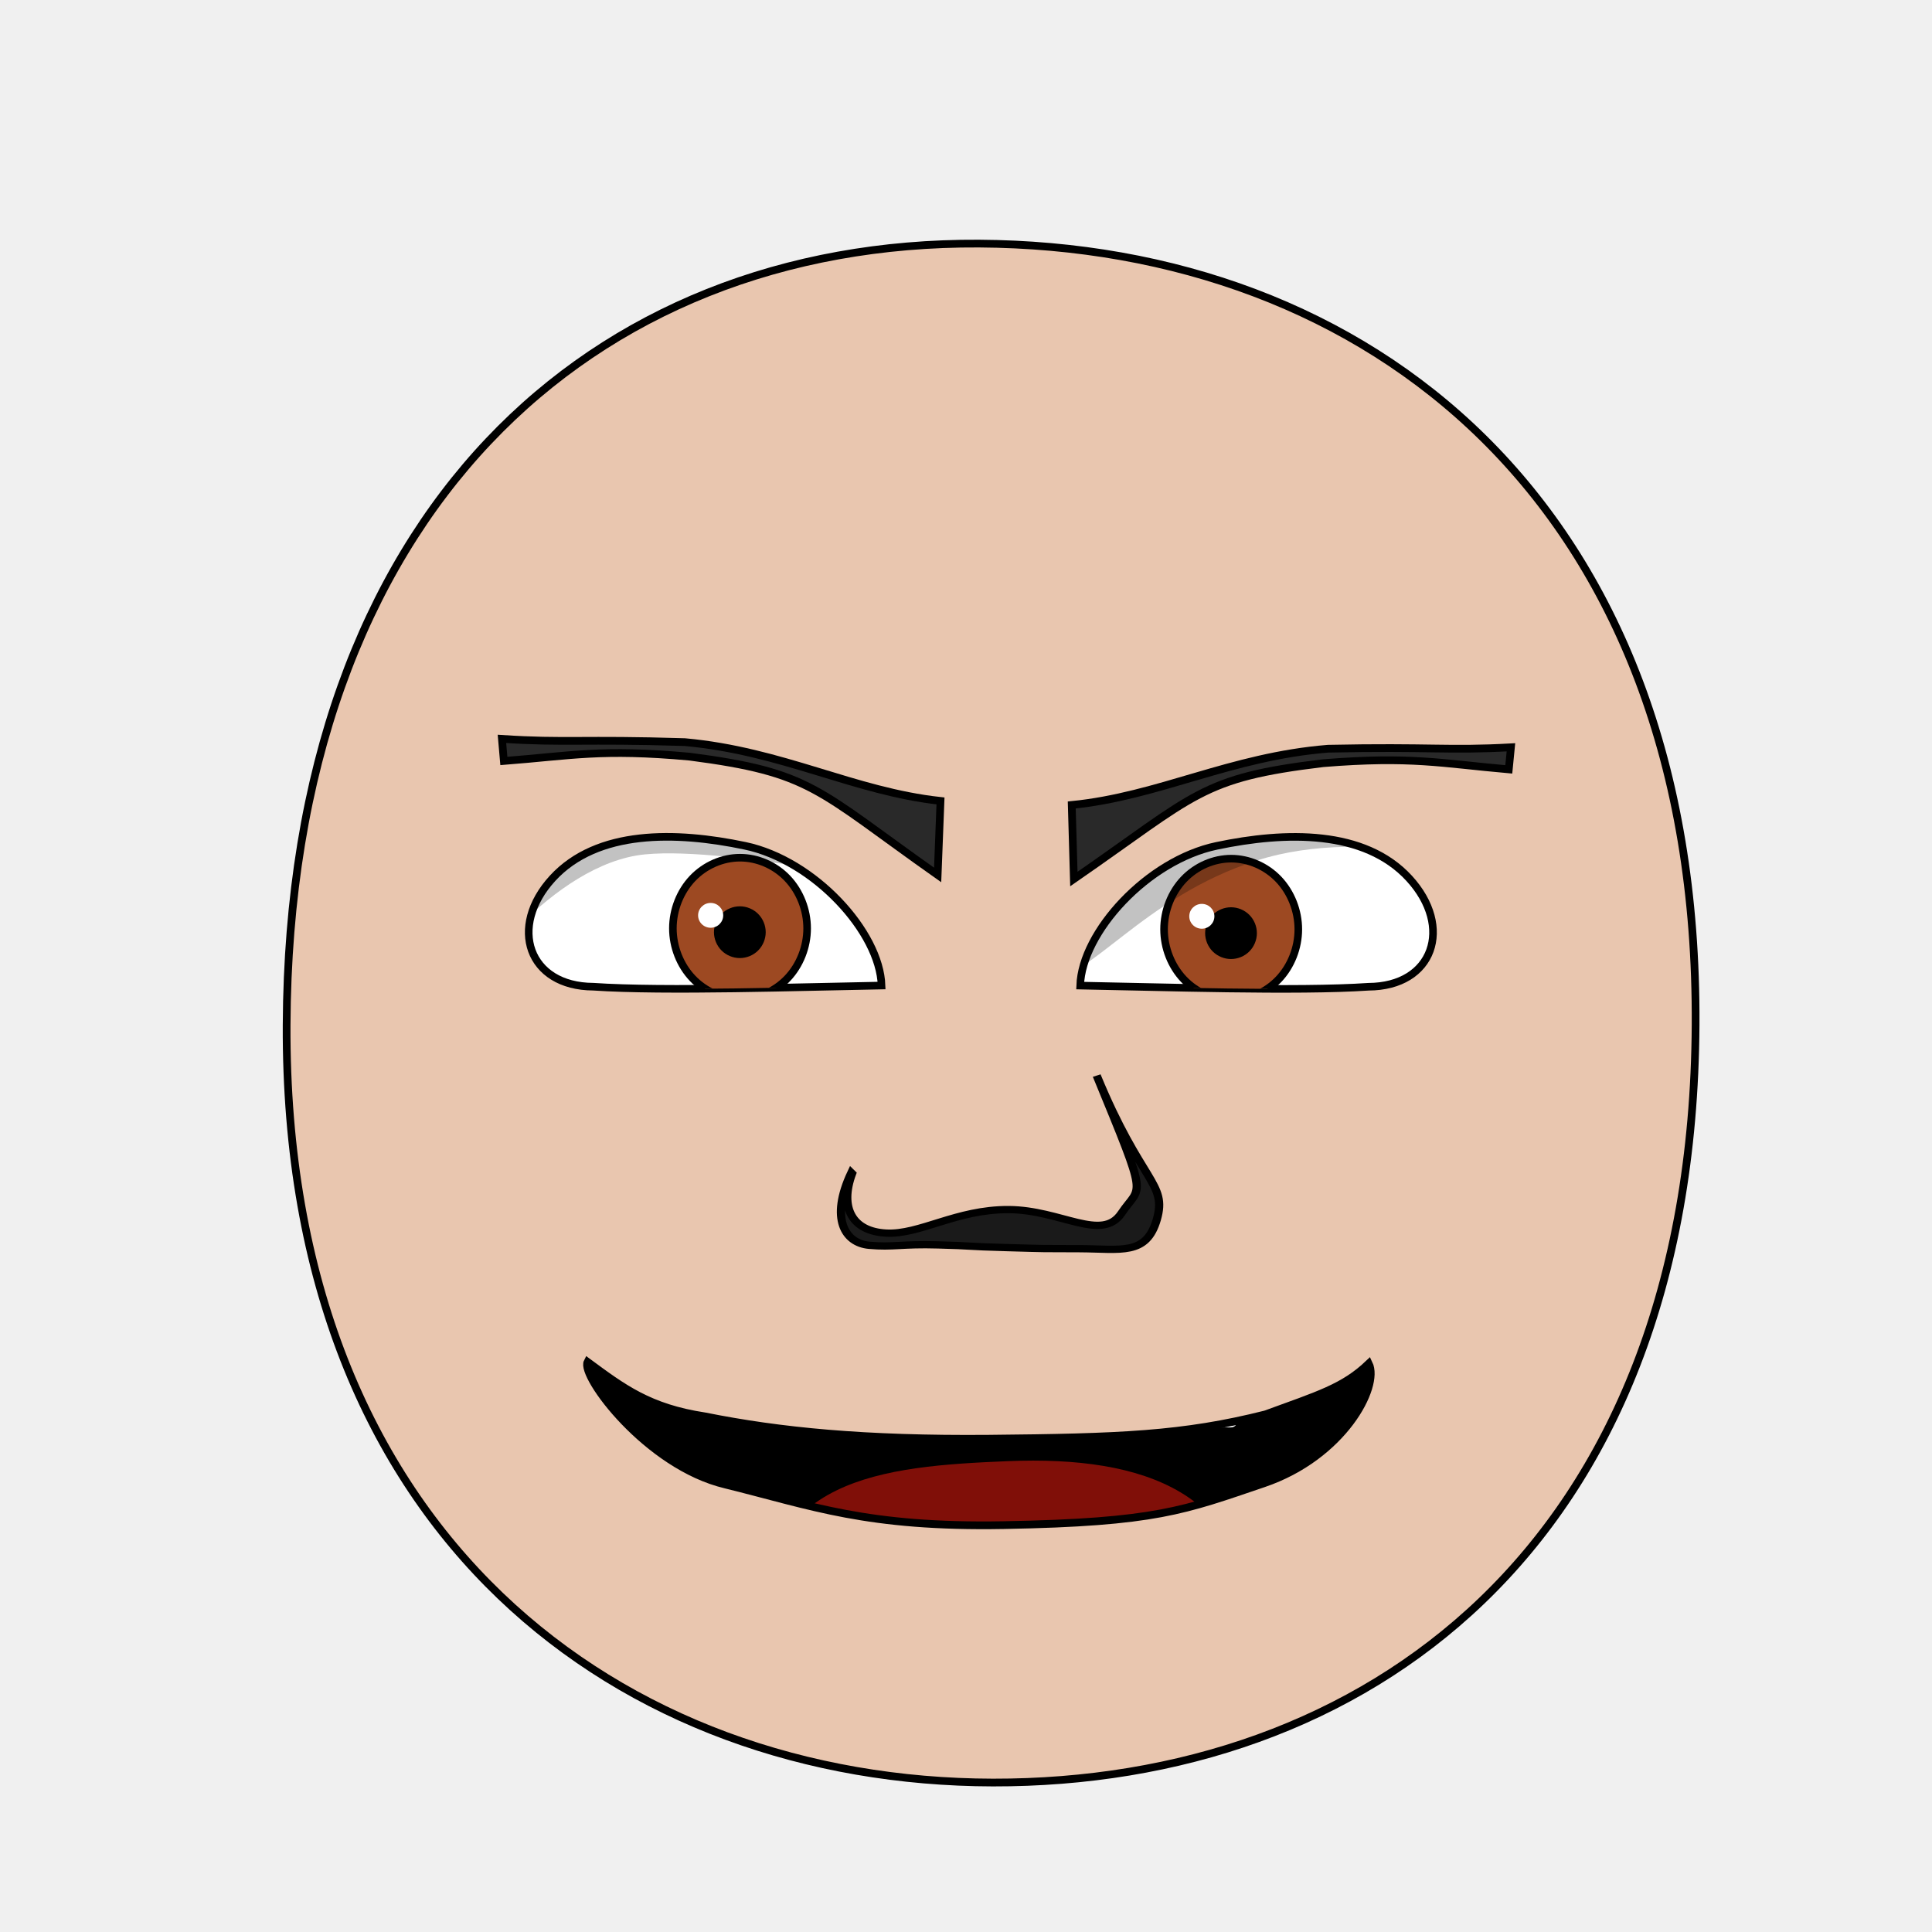
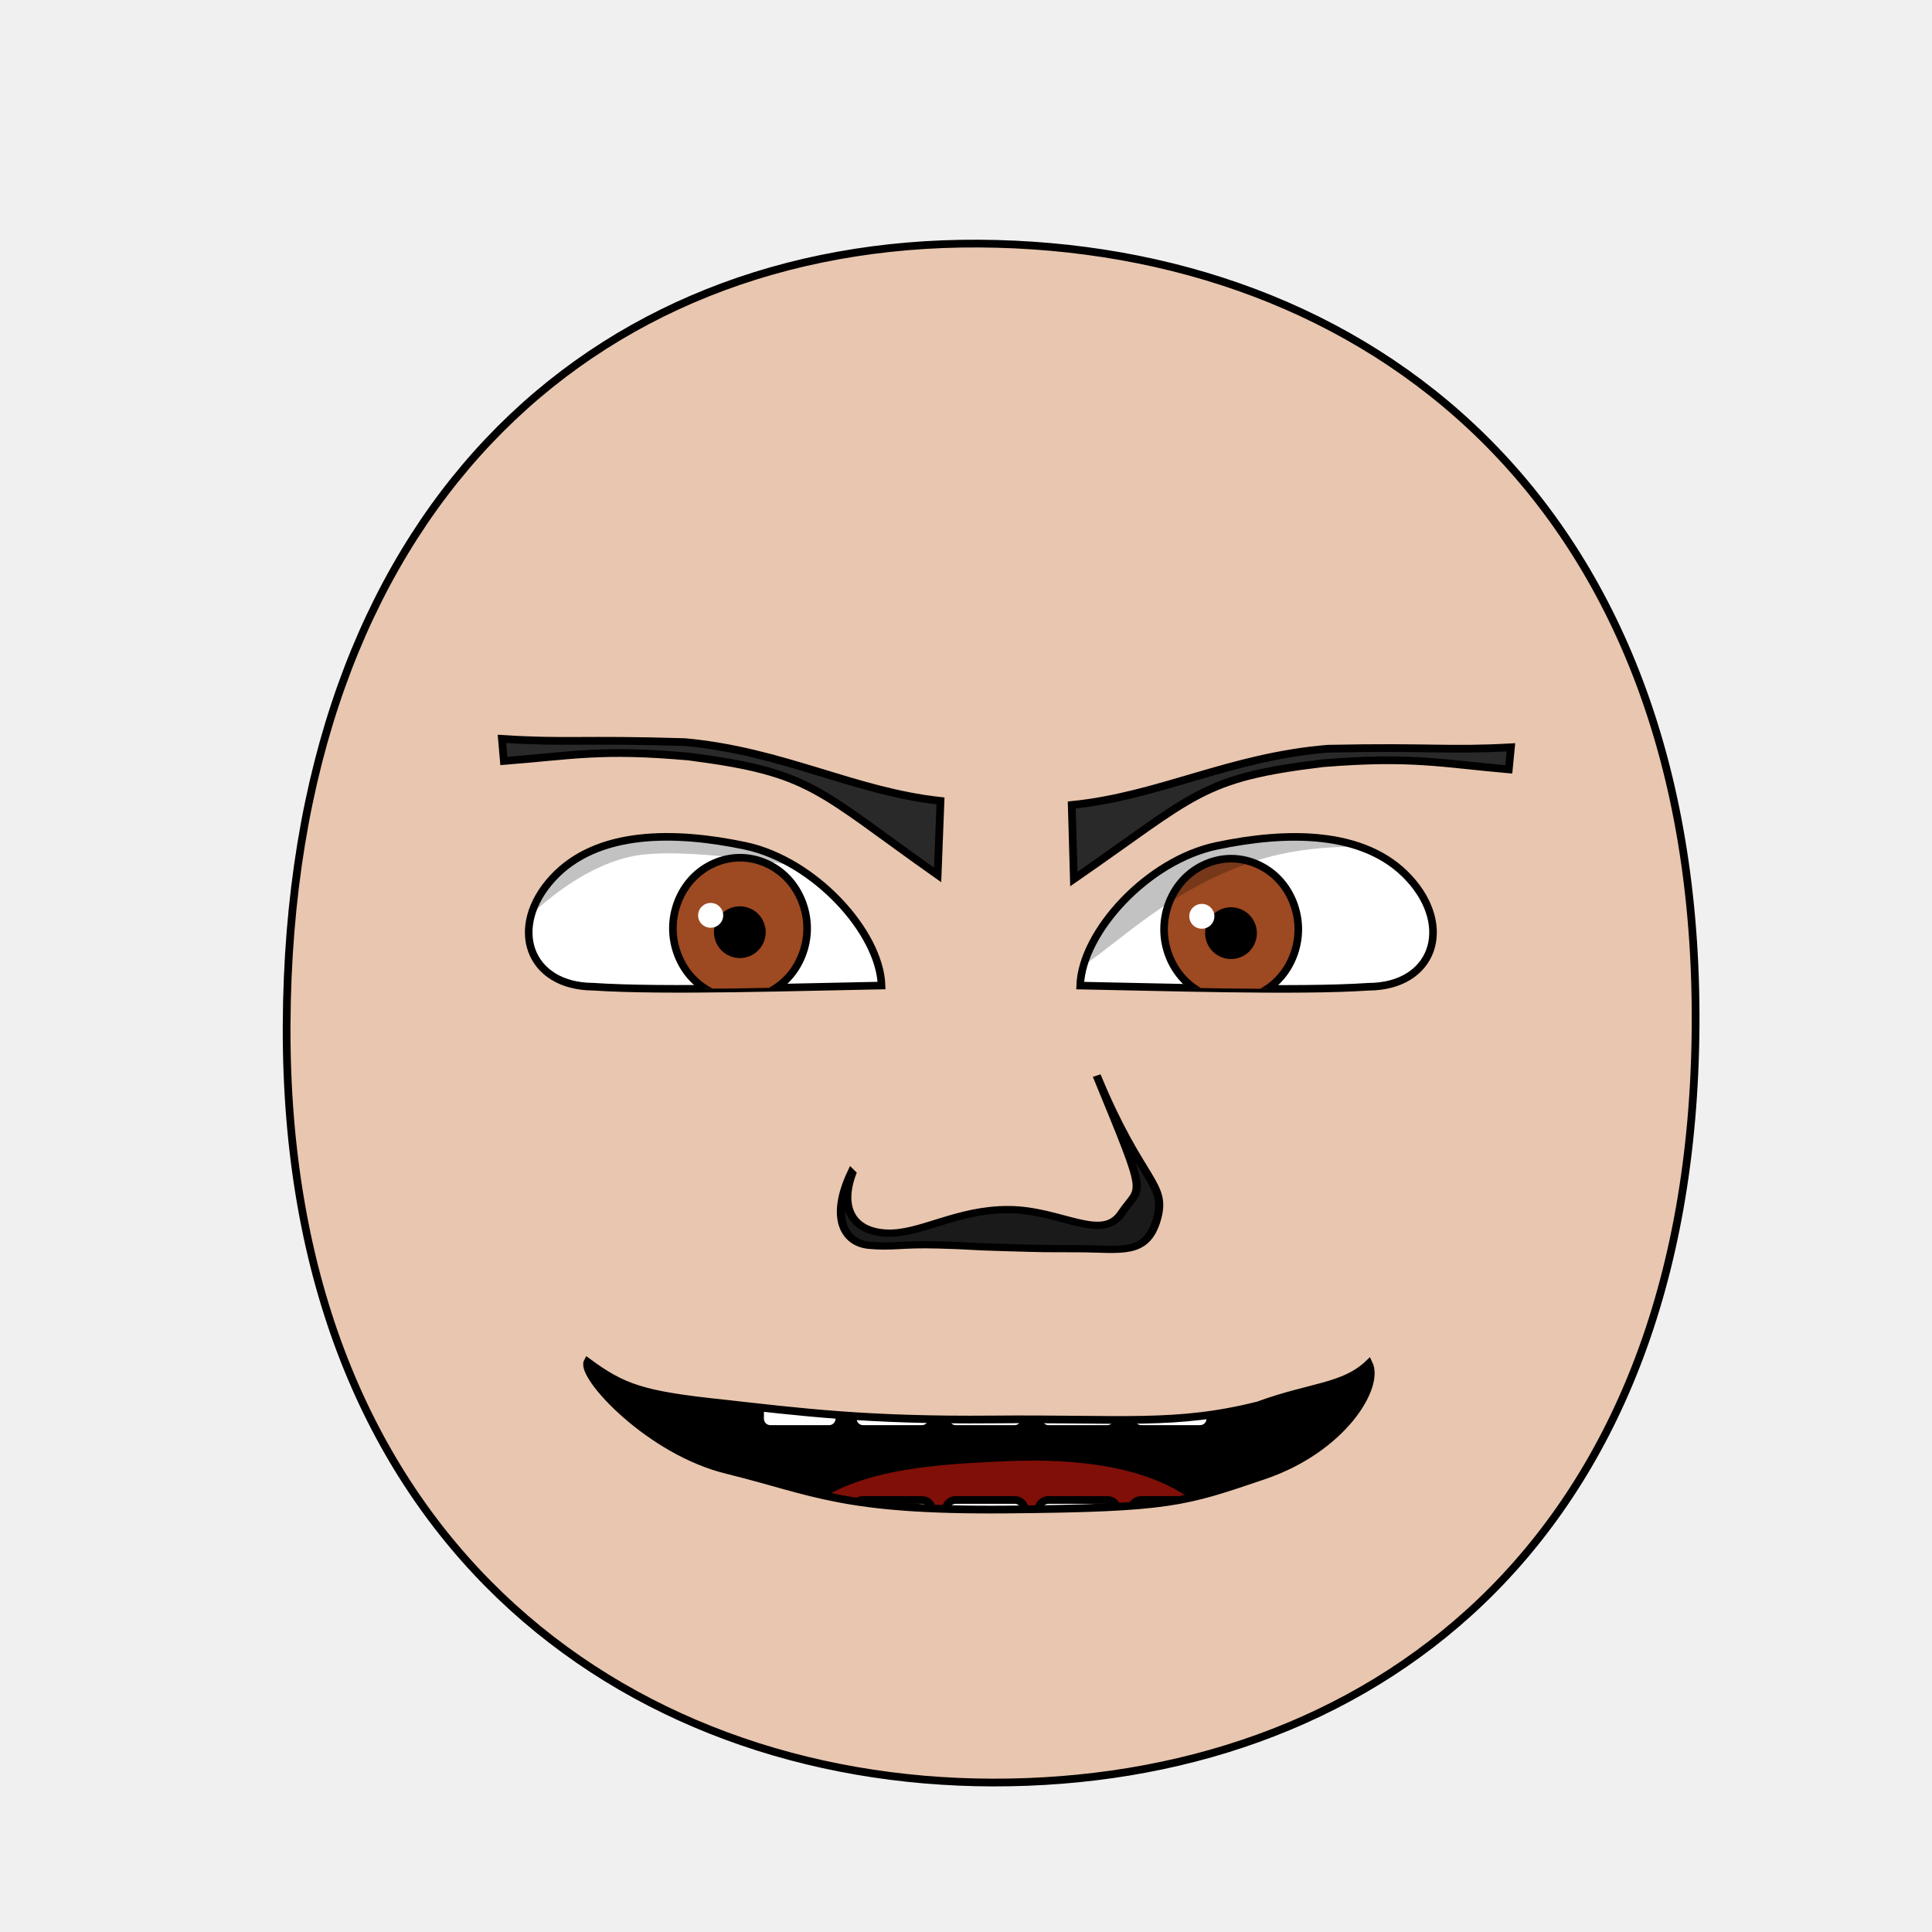
<svg xmlns="http://www.w3.org/2000/svg" xmlns:xlink="http://www.w3.org/1999/xlink" height="100%" width="100%" id="emoticon-front-view" viewBox="0 0 250 250" version="1.1">
  <defs id="defs4">
    <linearGradient id="linearGradient5745">
      <stop style="stop-color:#f4f015;stop-opacity:1" offset="0" id="stop5747" />
      <stop style="stop-color:#f68614;stop-opacity:1" offset="1" id="stop5749" />
    </linearGradient>
    <linearGradient id="linearGradient2823">
      <stop style="stop-color:#000000;stop-opacity:1" offset="0" id="stop2825" />
      <stop style="stop-color:#6f0a5a;stop-opacity:1" offset="1" id="stop2827" />
    </linearGradient>
    <clipPath id="clipPath2967">
      <use transform="translate(-57.14,-22.86)" xlink:href="#path3622" height="1" width="1" y="0" x="0" id="use2969">
</use>
    </clipPath>
    <clipPath id="clipPath4022">
      <use transform="matrix(-1,0,0,1,915.87,-3.77)" xlink:href="#path3622" height="250" width="250" y="0" x="0" id="use5959">
</use>
    </clipPath>
    <radialGradient spreadMethod="pad" gradientTransform="matrix(98.09029,121.5278,-104.4591,83.94095,1881.611,1722.677)" gradientUnits="userSpaceOnUse" xlink:href="#linearGradient5745" id="radialGradient5694" fy="2.705" fx="-15.372" r="1" cy="2.705" cx="-15.372">
</radialGradient>
    <linearGradient gradientTransform="translate(37.46307,-25.35117)" gradientUnits="userSpaceOnUse" xlink:href="#linearGradient2823" id="irisGradient" y2="606.466" x2="138.571" y1="488.076" x1="107.143">
</linearGradient>
    <clipPath clipPathUnits="userSpaceOnUse" id="clipPath-mouth">
      <use x="0" y="0" xlink:href="#mouth-outline" id="use-mouth-outline" width="250" height="250" />
    </clipPath>
  </defs>
  <g id="head">
    <path style="fill:#e9c6af;stroke:#000000;stroke-width:1;stroke-opacity:1" d="M 128.48,230.66 C 176.27,230.75 219.01,200.57 219.41,132.64 219.79,64.72 176.76,31.81 126.68,31.52 76.60,31.24 37.38,66.28 37.09,132.65 36.80,199.01 80.69,230.57 128.48,230.66 Z" id="path164">
</path>
  </g>
  <g transform="matrix(0.16,0,0,0.16,62.44,33.37)" style="stroke-width:4.36;stroke-miterlimit:4;stroke-dasharray:none" id="left-eye">
    <path d="M 212.38,475.49 C 268.41,487.28 321.29,545.23 322.72,588.48 259.80,589.59 146.30,593.33 89.55,589.43 37.10,589.19 20.52,541.12 56.65,501.74 92.78,462.36 156.34,463.70 212.38,475.49 Z" style="fill:#ffffff;stroke:#000000;stroke-width:6.14;stroke-miterlimit:4;stroke-opacity:1;stroke-dasharray:none" id="path3622">
</path>
    <g transform="translate(57.14,22.86)" style="stroke-width:4.36;stroke-miterlimit:4;stroke-dasharray:none" id="lens" clip-path="url(#clipPath2967)">
      <g id="g4403">
        <path style="fill:#9d4922;fill-opacity:1;stroke:#000000;stroke-width:6.14;stroke-miterlimit:4;stroke-opacity:1;stroke-dasharray:none" d="M 205.38,519.39 C 205.38,534.35 199.53,549.21 189.48,559.79 179.43,570.37 165.31,576.53 151.09,576.53 136.88,576.53 122.76,570.37 112.71,559.79 102.66,549.21 96.80,534.35 96.80,519.39 96.80,504.43 102.66,489.56 112.71,478.98 122.76,468.40 136.88,462.24 151.09,462.24 165.31,462.24 179.43,468.40 189.48,478.98 199.53,489.56 205.38,504.43 205.38,519.39 Z" id="iris">
</path>
        <path d="M 168.81,522.49 C 168.81,527.16 166.89,531.81 163.58,535.12 160.27,538.43 155.63,540.35 150.95,540.35 146.27,540.35 141.63,538.43 138.32,535.12 135.02,531.81 133.09,527.16 133.09,522.49 133.09,517.81 135.02,513.16 138.32,509.85 141.63,506.55 146.27,504.62 150.95,504.62 155.63,504.62 160.27,506.55 163.58,509.85 166.89,513.16 168.81,517.81 168.81,522.49 Z" style="fill:#000000;fill-opacity:1;stroke:#000000;stroke-width:6.14;stroke-miterlimit:4;stroke-opacity:1;stroke-dasharray:none" id="pupil">
</path>
        <path d="M 137.51,508.86 C 137.51,514.41 132.95,518.90 127.35,518.90 121.74,518.90 117.19,514.41 117.19,508.86 117.19,503.32 121.74,498.82 127.35,498.82 132.95,498.82 137.51,503.32 137.51,508.86 Z" style="fill:#ffffff;fill-opacity:1;stroke:none" id="glare">
</path>
      </g>
      <path style="opacity:0.24;fill:#000000;stroke:#000000;stroke-width:1px;stroke-linecap:butt;stroke-linejoin:miter;stroke-opacity:1" d="M -70.01,566.58 -75.34,422.06 305.31,412.27 307.22,489.40 C 307.22,489.40 144.26,452.34 74.45,459.03 -2.18,466.37 -70.01,566.58 -70.01,566.58 Z" id="left-lid-shadow">
</path>
    </g>
  </g>
  <g transform="matrix(0.16,0,0,0.16,44.87,33.98)" style="stroke-width:4.36;stroke-miterlimit:4;stroke-dasharray:none" id="right-eye">
    <use transform="matrix(-1,0,0,1,915.87,-3.77)" xlink:href="#path3622" height="250" width="250" y="0" x="0" id="use3959">
</use>
    <g id="g4015" clip-path="url(#clipPath4022)">
      <use transform="translate(564.19,19.82)" style="stroke-width:4.36;stroke-miterlimit:4;stroke-dasharray:none" xlink:href="#g4403" height="1" width="1" y="0" x="0" id="right-lens">
</use>
      <path style="opacity:0.24;fill:#000000;stroke:#000000;stroke-width:1px;stroke-linecap:butt;stroke-linejoin:miter;stroke-miterlimit:4;stroke-opacity:1;stroke-dasharray:none" d="M 561.18,581.57 567.48,432.84 929.60,399.51 942.20,492.77 C 942.20,492.77 829.21,453.20 735.71,483.14 642.19,513.08 599.42,582.41 561.18,581.57 Z" id="right-lid-shadow">
</path>
    </g>
  </g>
  <path d="M 121.70,103.64 121.33,113.22 C 105.59,102.11 105.06,99.97 89.24,97.91 77.81,96.87 73.95,97.79 65.20,98.47 L 64.95,95.61 C 73.12,96.14 75.32,95.62 88.61,96.03 101.29,97.18 110.44,102.41 121.70,103.64 Z" style="fill:#292929;fill-opacity:1;fill-rule:nonzero;stroke:#000000;stroke-width:1;stroke-miterlimit:4;stroke-opacity:1;stroke-dasharray:none" id="left-eye-brow">
</path>
  <g style="stroke-width:1" transform="matrix(1.13,0,0,1,-17.27,2.11)" id="nose">
    <path style="fill:#1a1a1a;stroke:#000000;stroke-width:0.94;stroke-miterlimit:4;stroke-dasharray:none" d="M 112.86,149.74 C 111.39,154.20 112.90,157.22 116.75,157.45 120.61,157.69 124.81,154.37 130.79,154.41 136.77,154.44 141.47,158.67 143.72,154.86 145.98,151.03 146.92,153.70 140.87,137.07 145.95,150.98 148.96,150.93 147.76,155.67 146.55,160.42 143.66,159.49 138.90,159.47 134.14,159.45 135.63,159.49 130.61,159.33 125.60,159.18 126.92,159.10 122.71,158.98 118.51,158.84 117.57,159.31 114.81,159.03 112.05,158.75 110.29,155.60 112.77,149.64 Z" id="nose-outline">
</path>
  </g>
  <use transform="matrix(-1,-0.01,-0.01,1,261.42,1.74)" xlink:href="#left-eye-brow" height="250" width="250" y="0" x="0" id="right-eye-brow">
</use>
  <g id="mouth">
    <g clip-path="url(#clipPath-mouth)" id="mouth-interior">
      <rect style="fill:#000000;fill-opacity:1;stroke:none" id="mouth-background" width="145.364" height="66.556" x="52.649" y="159.934">
</rect>
-       <path d="M 98.34,211.422 C 98.009,191.125 114.23,189.74 130.46,189.07 c 17.55,-0.71 31.463,4.044 31.46,22.352 -21.19,0 -42.38,0 -63.58,0 z" style="fill:#800f08;fill-opacity:1;stroke:none" id="tongue">
+       <path d="M 98.34,211.42 C 98.01,191.12 114.23,189.74 130.46,189.07 148.01,188.36 161.92,193.11 161.92,211.42 140.73,211.42 119.54,211.42 98.34,211.42 Z" style="fill:#800f08;fill-opacity:1;stroke:none" id="tongue">
</path>
-       <g transform="translate(8,-2.01)" style="stroke:#000000;stroke-opacity:2" id="upper-teeth">
-         <rect style="fill:#ffffff;fill-opacity:2;stroke:#000000;stroke-opacity:2" rx="1.325" ry="1.325" y="172.091" x="94.352" height="15.123" width="10.265" id="tooth-02">
+       <g style="stroke:#000000;stroke-opacity:1" transform="translate(4,-2.30)" id="upper-teeth">
+         <rect style="fill:#ffffff;fill-opacity:1;stroke:#000000;stroke-opacity:1" rx="1.325" ry="1.325" y="172.091" x="94.352" height="15.123" width="10.265" id="tooth-02">
</rect>
-         <rect style="fill:#ffffff;fill-opacity:2;stroke:#000000;stroke-opacity:2" id="tooth-03" width="10.265" height="15.123" x="106.352" y="172.091" ry="1.325" rx="1.325">
+         <rect style="fill:#ffffff;fill-opacity:1;stroke:#000000;stroke-opacity:1" id="tooth-03" width="10.265" height="15.123" x="106.352" y="172.091" ry="1.325" rx="1.325">
</rect>
-         <rect style="fill:#ffffff;fill-opacity:2;stroke:#000000;stroke-opacity:2" rx="1.325" ry="1.325" y="172.091" x="118.352" height="15.123" width="10.265" id="tooth-04">
+         <rect style="fill:#ffffff;fill-opacity:1;stroke:#000000;stroke-opacity:1" rx="1.325" ry="1.325" y="172.091" x="118.352" height="15.123" width="10.265" id="tooth-04">
</rect>
-         <rect style="fill:#ffffff;fill-opacity:2;stroke:#000000;stroke-opacity:2" id="tooth-05" width="10.265" height="15.123" x="130.352" y="172.091" ry="1.325" rx="1.325">
+         <rect style="fill:#ffffff;fill-opacity:1;stroke:#000000;stroke-opacity:1" id="tooth-05" width="10.265" height="15.123" x="130.352" y="172.091" ry="1.325" rx="1.325">
</rect>
-         <rect style="fill:#ffffff;fill-opacity:2;stroke:#000000;stroke-opacity:2" rx="1.325" ry="1.325" y="172.091" x="142.352" height="15.123" width="10.265" id="tooth-06">
+         <rect style="fill:#ffffff;fill-opacity:1;stroke:#000000;stroke-opacity:1" rx="1.325" ry="1.325" y="172.091" x="142.352" height="15.123" width="10.265" id="tooth-06">
</rect>
      </g>
-       <g transform="translate(8,44)" style="stroke:#000000;stroke-opacity:2" id="lower-teeth">
-         <rect style="fill:#ffffff;fill-opacity:2;stroke:#000000;stroke-opacity:2" id="tooth-09" width="10.265" height="15.123" x="94.352" y="172.091" ry="1.325" rx="1.325">
+       <g style="stroke:#000000;stroke-opacity:1" transform="translate(4,22)" id="lower-teeth">
+         <rect style="fill:#ffffff;fill-opacity:1;stroke:#000000;stroke-opacity:1" id="tooth-09" width="10.265" height="15.123" x="94.352" y="172.091" ry="1.325" rx="1.325">
</rect>
-         <rect style="fill:#ffffff;fill-opacity:2;stroke:#000000;stroke-opacity:2" rx="1.325" ry="1.325" y="172.091" x="106.352" height="15.123" width="10.265" id="tooth-10">
+         <rect style="fill:#ffffff;fill-opacity:1;stroke:#000000;stroke-opacity:1" rx="1.325" ry="1.325" y="172.091" x="106.352" height="15.123" width="10.265" id="tooth-10">
</rect>
-         <rect style="fill:#ffffff;fill-opacity:2;stroke:#000000;stroke-opacity:2" id="tooth-11" width="10.265" height="15.123" x="118.352" y="172.091" ry="1.325" rx="1.325">
+         <rect style="fill:#ffffff;fill-opacity:1;stroke:#000000;stroke-opacity:1" id="tooth-11" width="10.265" height="15.123" x="118.352" y="172.091" ry="1.325" rx="1.325">
</rect>
-         <rect style="fill:#ffffff;fill-opacity:2;stroke:#000000;stroke-opacity:2" rx="1.325" ry="1.325" y="172.091" x="130.352" height="15.123" width="10.265" id="tooth-12">
+         <rect style="fill:#ffffff;fill-opacity:1;stroke:#000000;stroke-opacity:1" rx="1.325" ry="1.325" y="172.091" x="130.352" height="15.123" width="10.265" id="tooth-12">
</rect>
-         <rect style="fill:#ffffff;fill-opacity:2;stroke:#000000;stroke-opacity:2" id="tooth-13" width="10.265" height="15.123" x="142.352" y="172.091" ry="1.325" rx="1.325">
+         <rect style="fill:#ffffff;fill-opacity:1;stroke:#000000;stroke-opacity:1" id="tooth-13" width="10.265" height="15.123" x="142.352" y="172.091" ry="1.325" rx="1.325">
</rect>
      </g>
    </g>
-     <path d="M 177.12,176.45 C 178.58,179.45 173.75,188.48 163.51,191.95 153.26,195.43 149.56,197.00 129.88,197.35 112.18,197.67 105.08,194.87 93.88,192.10 83.72,189.69 75.09,178.05 76.03,176.23 80.61,179.60 83.97,182.18 91.22,183.28 100.90,185.22 111.81,186.31 127.98,186.17 144.90,186.01 153.08,185.71 163.75,183.02 170.61,180.51 173.86,179.56 177.12,176.45 Z" style="fill:none;stroke:#000000;stroke-width:1px;stroke-miterlimit:4;stroke-opacity:1" id="mouth-outline">
+     <path d="M 177.12,176.45 C 178.58,179.45 173.75,187.47 163.51,190.94 153.26,194.42 151.41,195.15 130.22,195.33 109.02,195.51 105.42,193.02 94.22,190.25 84.06,187.84 75.09,178.05 76.03,176.23 80.61,179.60 83.14,180.51 93.57,181.60 103.60,182.72 112.15,183.82 128.32,183.68 145.24,183.52 152.14,184.54 162.81,181.85 169.67,179.34 173.86,179.56 177.12,176.45 Z" style="fill:none;stroke:#000000;stroke-width:1px;stroke-miterlimit:4;stroke-opacity:1" id="mouth-outline">
</path>
  </g>
</svg>
